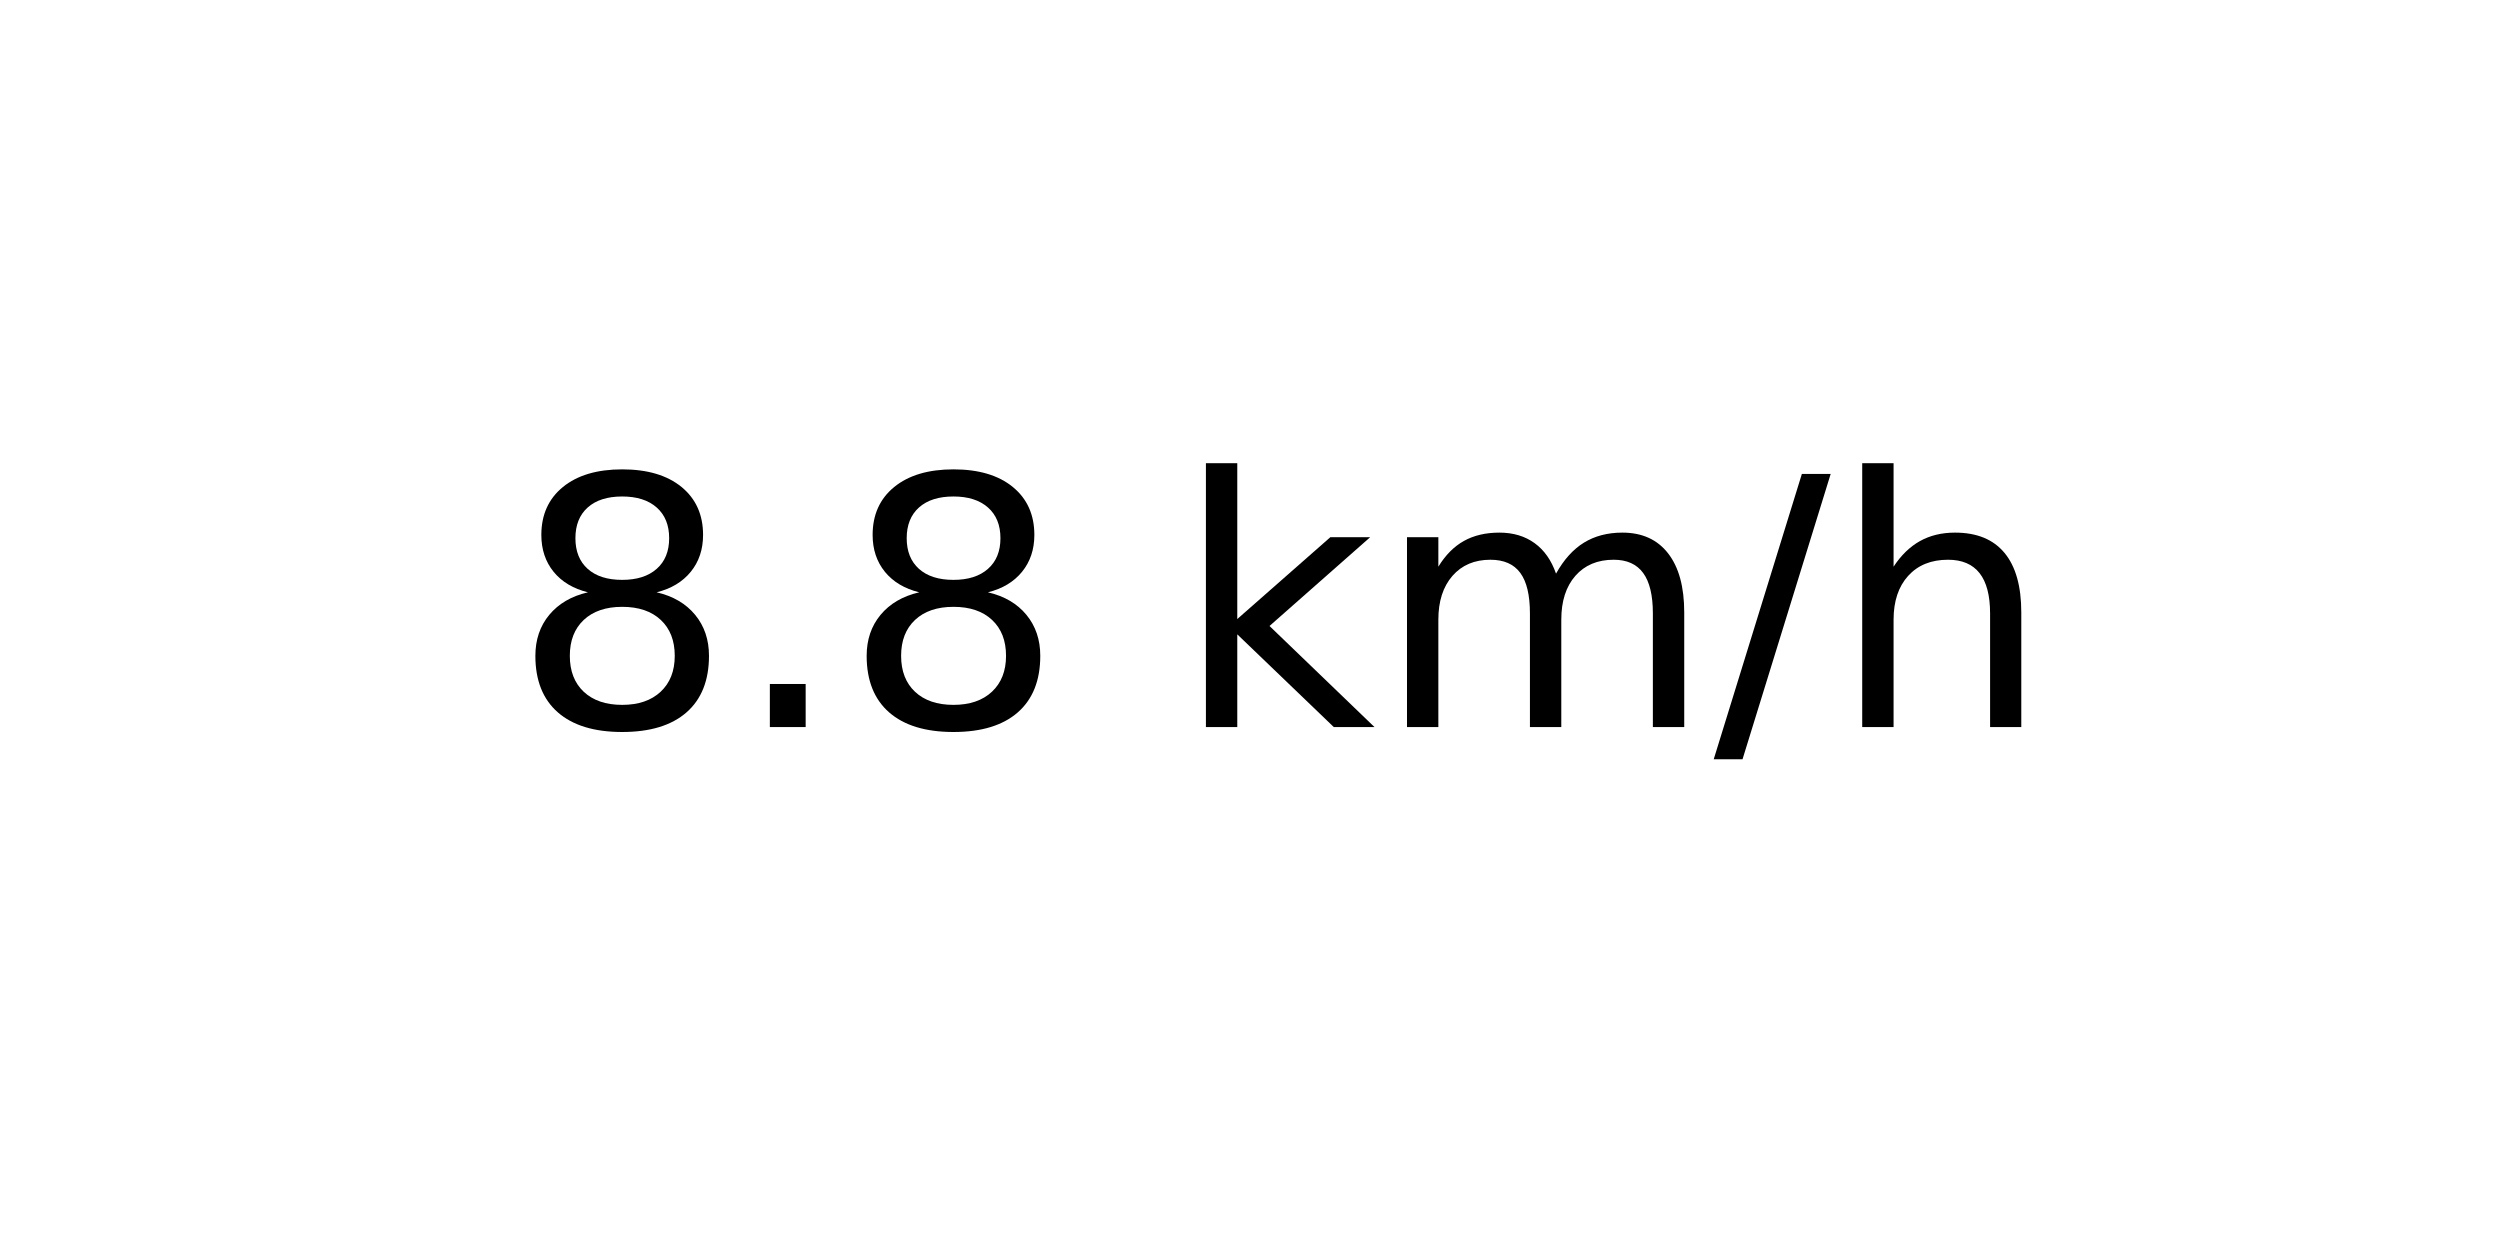
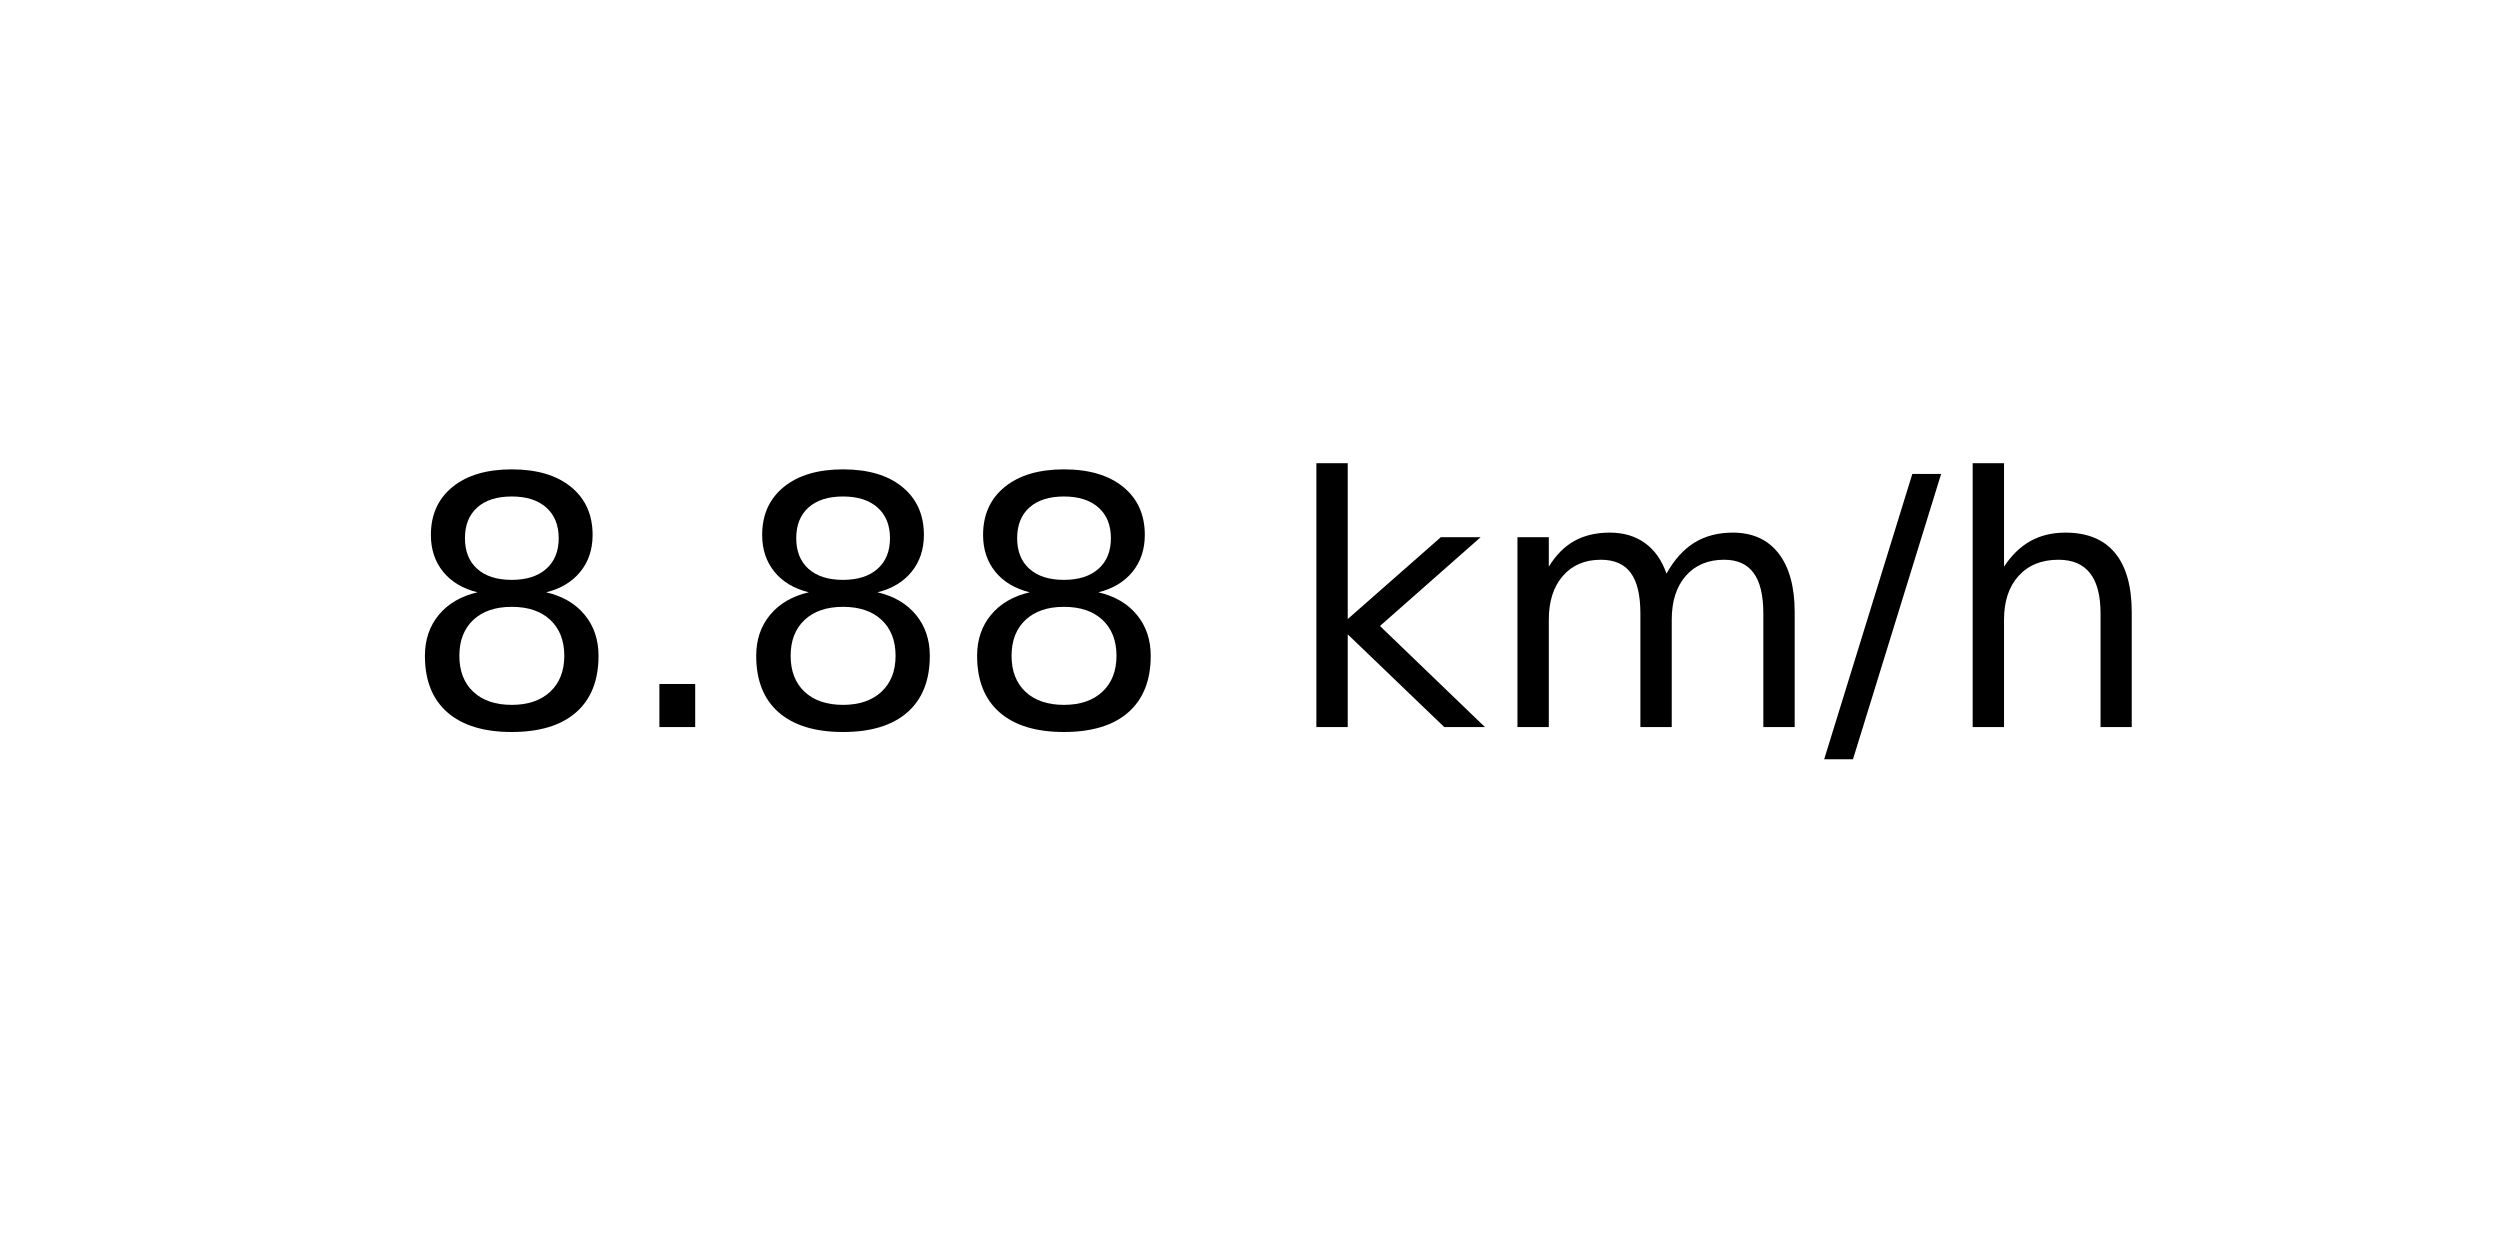
<svg xmlns="http://www.w3.org/2000/svg" xmlns:xlink="http://www.w3.org/1999/xlink" width="72pt" height="36pt" viewBox="0 0 72 36" version="1.1">
  <defs>
    <style type="text/css">*{stroke-linejoin: round; stroke-linecap: butt}</style>
  </defs>
  <g id="figure_1">
    <g id="axes_1">
      <g id="text_1">
-         <g transform="translate(14.74062 20.93937) scale(0.1 -0.1)">
+         <g transform="translate(11.55937 20.93937) scale(0.1 -0.1)">
          <defs>
            <path id="DejaVuSans-38" d="M 2034 2216  Q 1584 2216 1326 1975  Q 1069 1734 1069 1313  Q 1069 891 1326 650  Q 1584 409 2034 409  Q 2484 409 2743 651  Q 3003 894 3003 1313  Q 3003 1734 2745 1975  Q 2488 2216 2034 2216  z M 1403 2484  Q 997 2584 770 2862  Q 544 3141 544 3541  Q 544 4100 942 4425  Q 1341 4750 2034 4750  Q 2731 4750 3128 4425  Q 3525 4100 3525 3541  Q 3525 3141 3298 2862  Q 3072 2584 2669 2484  Q 3125 2378 3379 2068  Q 3634 1759 3634 1313  Q 3634 634 3220 271  Q 2806 -91 2034 -91  Q 1263 -91 848 271  Q 434 634 434 1313  Q 434 1759 690 2068  Q 947 2378 1403 2484  z M 1172 3481  Q 1172 3119 1398 2916  Q 1625 2713 2034 2713  Q 2441 2713 2670 2916  Q 2900 3119 2900 3481  Q 2900 3844 2670 4047  Q 2441 4250 2034 4250  Q 1625 4250 1398 4047  Q 1172 3844 1172 3481  z " transform="scale(0.015625)" />
            <path id="DejaVuSans-2e" d="M 684 794  L 1344 794  L 1344 0  L 684 0  L 684 794  z " transform="scale(0.015625)" />
            <path id="DejaVuSans-20" transform="scale(0.015625)" />
            <path id="DejaVuSans-6b" d="M 581 4863  L 1159 4863  L 1159 1991  L 2875 3500  L 3609 3500  L 1753 1863  L 3688 0  L 2938 0  L 1159 1709  L 1159 0  L 581 0  L 581 4863  z " transform="scale(0.015625)" />
            <path id="DejaVuSans-6d" d="M 3328 2828  Q 3544 3216 3844 3400  Q 4144 3584 4550 3584  Q 5097 3584 5394 3201  Q 5691 2819 5691 2113  L 5691 0  L 5113 0  L 5113 2094  Q 5113 2597 4934 2840  Q 4756 3084 4391 3084  Q 3944 3084 3684 2787  Q 3425 2491 3425 1978  L 3425 0  L 2847 0  L 2847 2094  Q 2847 2600 2669 2842  Q 2491 3084 2119 3084  Q 1678 3084 1418 2786  Q 1159 2488 1159 1978  L 1159 0  L 581 0  L 581 3500  L 1159 3500  L 1159 2956  Q 1356 3278 1631 3431  Q 1906 3584 2284 3584  Q 2666 3584 2933 3390  Q 3200 3197 3328 2828  z " transform="scale(0.015625)" />
            <path id="DejaVuSans-2f" d="M 1625 4666  L 2156 4666  L 531 -594  L 0 -594  L 1625 4666  z " transform="scale(0.015625)" />
            <path id="DejaVuSans-68" d="M 3513 2113  L 3513 0  L 2938 0  L 2938 2094  Q 2938 2591 2744 2837  Q 2550 3084 2163 3084  Q 1697 3084 1428 2787  Q 1159 2491 1159 1978  L 1159 0  L 581 0  L 581 4863  L 1159 4863  L 1159 2956  Q 1366 3272 1645 3428  Q 1925 3584 2291 3584  Q 2894 3584 3203 3211  Q 3513 2838 3513 2113  z " transform="scale(0.015625)" />
          </defs>
          <use xlink:href="#DejaVuSans-38" />
          <use xlink:href="#DejaVuSans-2e" x="63.623" />
          <use xlink:href="#DejaVuSans-38" x="95.41" />
-           <use xlink:href="#DejaVuSans-20" x="159.033" />
-           <use xlink:href="#DejaVuSans-6b" x="190.82" />
-           <use xlink:href="#DejaVuSans-6d" x="248.73" />
-           <use xlink:href="#DejaVuSans-2f" x="346.143" />
-           <use xlink:href="#DejaVuSans-68" x="379.834" />
+           <use xlink:href="#DejaVuSans-38" x="159.033" />
+           <use xlink:href="#DejaVuSans-20" x="222.656" />
+           <use xlink:href="#DejaVuSans-6b" x="254.443" />
+           <use xlink:href="#DejaVuSans-6d" x="312.354" />
+           <use xlink:href="#DejaVuSans-2f" x="409.766" />
+           <use xlink:href="#DejaVuSans-68" x="443.457" />
        </g>
      </g>
    </g>
  </g>
</svg>
